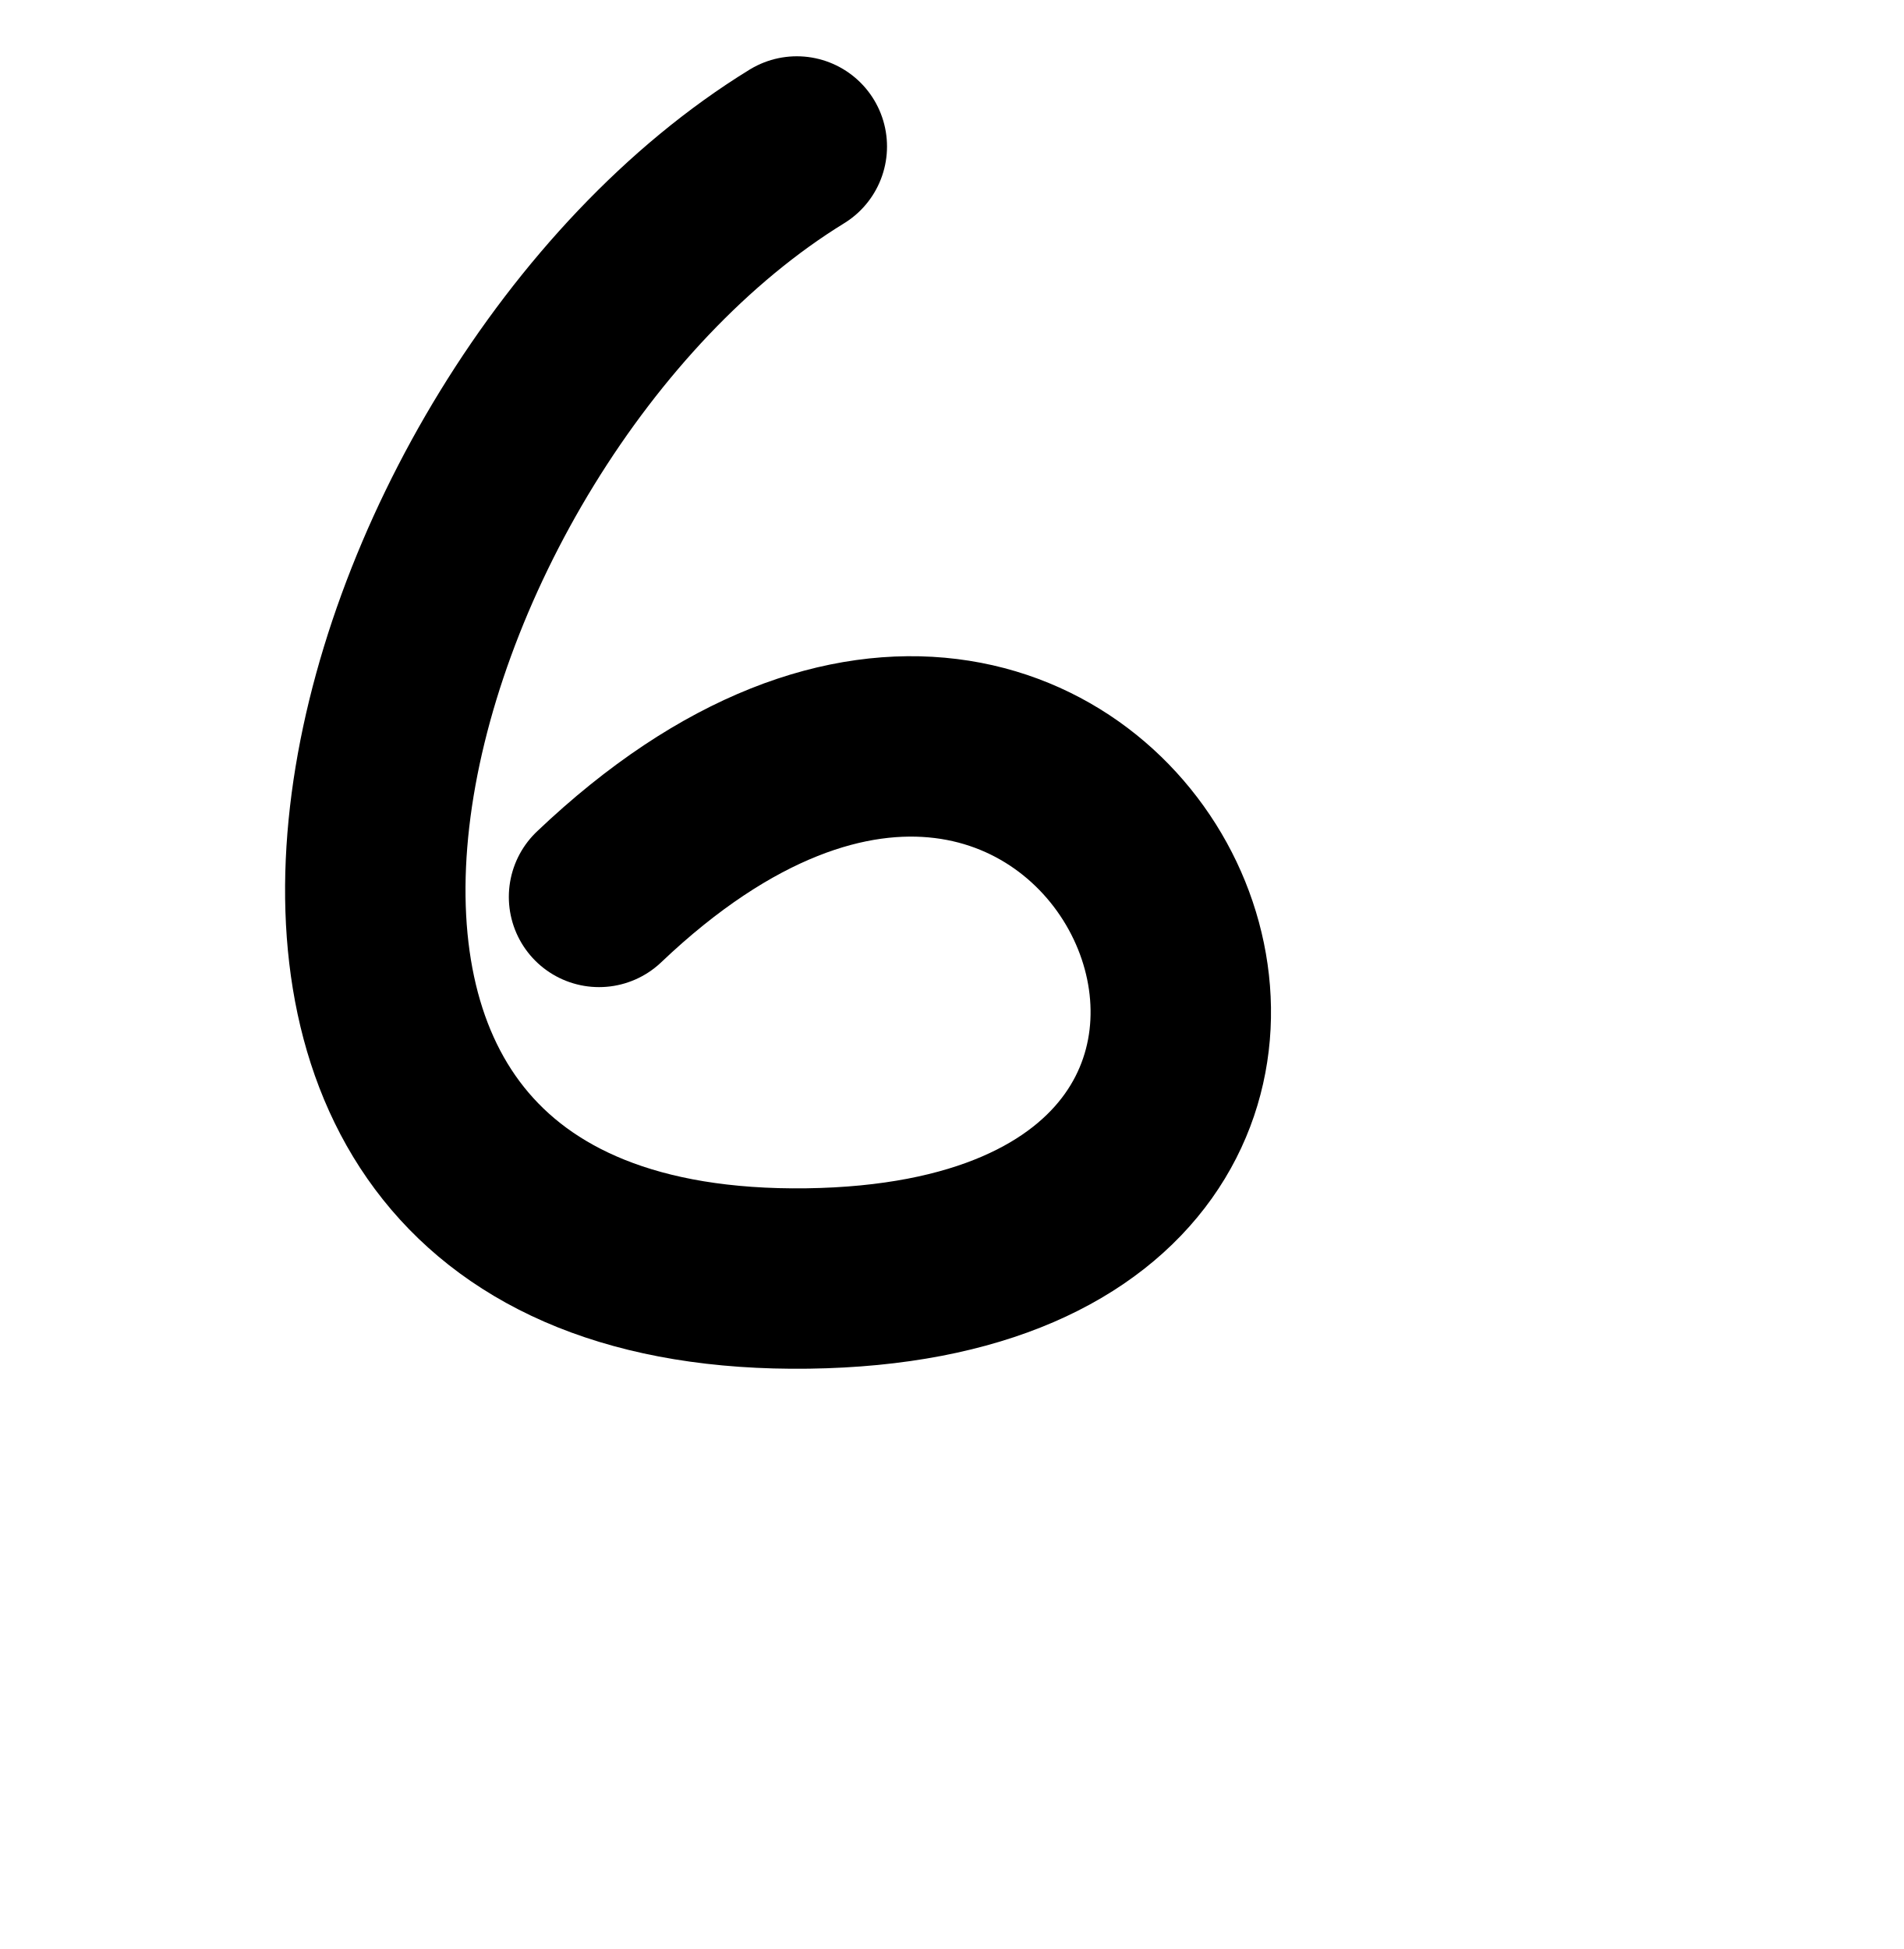
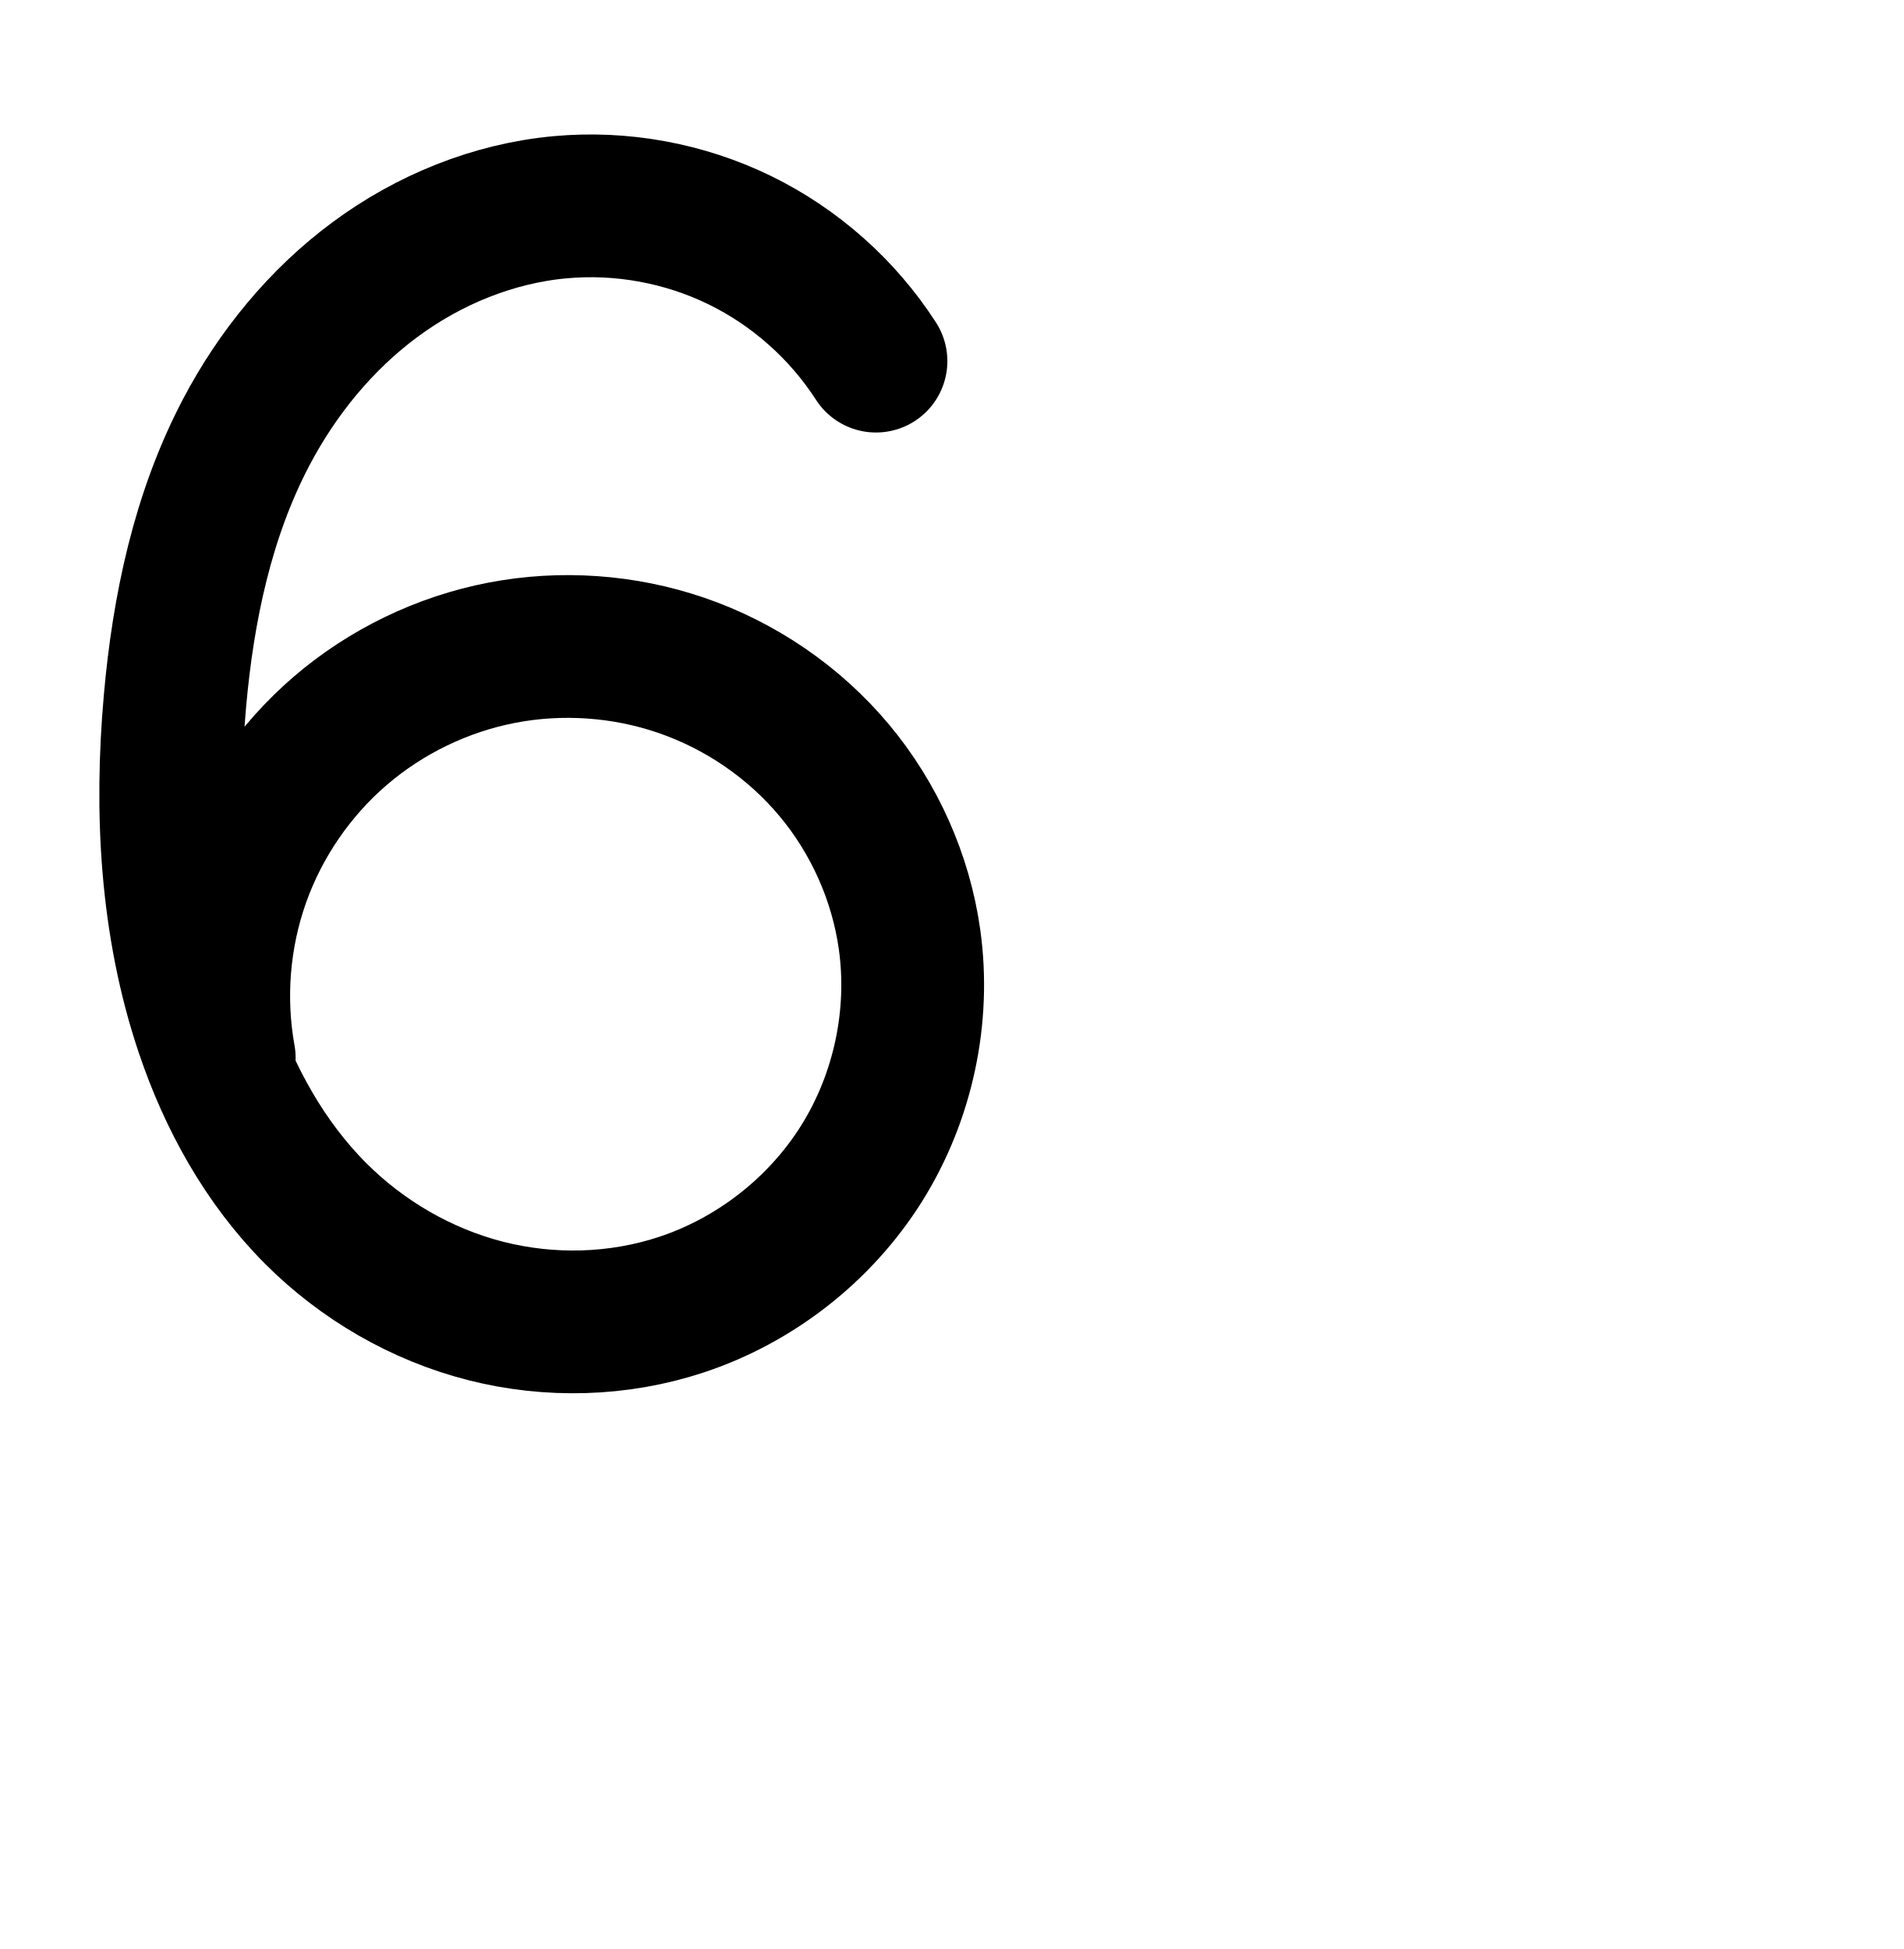
<svg xmlns="http://www.w3.org/2000/svg" width="2000" height="2048" id="svg2992" version="1.1">
-   <defs id="defs5498" />
+   <defs id="defs5498">
+     </defs>
  <g id="layer1" transform="translate(0,1048)">
-     <path style="fill:none;fill-rule:evenodd;stroke:#000000;stroke-width:189.566;stroke-linecap:round;stroke-linejoin:round;stroke-miterlimit:4;stroke-dasharray:none;stroke-opacity:1" d="M 837.181,-894.075 C 377.96,-611.822 123.826,305.215 848.5,295.433 1573.173,285.65 1170.494,-620.347 629.403,-105.529" id="path4798-7" />
+     <g id="g4215" transform="matrix(1,0,0,-1,-91.53997,419.2357)">
+       <path style="fill:none;fill-rule:evenodd;stroke:#000000;stroke-width:150;stroke-linecap:round;stroke-linejoin:round;stroke-miterlimit:4;stroke-dasharray:none;stroke-opacity:1" d="m 327.15,355.591 c -11.334,62.589 -6.027,128.114 15.234,188.062 21.26,59.949 58.422,114.177 106.658,155.639 48.236,41.463 107.429,70.06 169.891,82.078 62.461,12.017 128.04,7.425 188.218,-13.179 62.209,-21.3 118.517,-59.722 160.718,-110.148 42.201,-50.426 70.13,-112.737 79.282,-177.852 11.403,-81.131 -6.829,-166.061 -50.32,-235.493 C 953.339,175.265 884.962,121.836 807.15,96.191 741.191,74.452 668.987,72.543 601.7,89.733 534.412,106.923 472.208,143.034 423.15,192.191 369.96,245.488 332.614,313.201 308.559,384.553 271.269,495.168 265.048,614.375 275.372,730.649 c 8.668,97.631 29.257,195.596 74.858,282.357 32.81,62.425 78.563,118.411 135.233,160.387 56.669,41.976 124.38,69.624 194.607,76.073 64.407,5.915 130.371,-6.151 188.514,-34.483 58.143,-28.332 108.295,-72.847 143.326,-127.217" id="path4227" />
+       <path style="color:#000000;font-style:normal;font-variant:normal;font-weight:normal;font-stretch:normal;font-size:medium;line-height:normal;font-family:sans-serif;text-indent:0;text-align:start;text-decoration:none;text-decoration-line:none;text-decoration-style:solid;text-decoration-color:#000000;letter-spacing:normal;word-spacing:normal;text-transform:none;direction:ltr;block-progression:tb;writing-mode:lr-tb;baseline-shift:baseline;text-anchor:start;white-space:normal;clip-rule:nonzero;display:inline;overflow:visible;visibility:visible;opacity:1;isolation:auto;mix-blend-mode:normal;color-interpolation:sRGB;color-interpolation-filters:linearRGB;solid-color:#000000;solid-opacity:1;fill:#000000;fill-opacity:1;fill-rule:evenodd;stroke:none;stroke-width:150;stroke-linecap:round;stroke-linejoin:round;stroke-miterlimit:4;stroke-dasharray:none;stroke-dashoffset:0;stroke-opacity:1;color-rendering:auto;image-rendering:auto;shape-rendering:auto;text-rendering:auto;enable-background:accumulate" d="M -568.443,-8.693 C -678.185,-6.663 -787.015,35.8 -868.752,112.773 c -157.861,146.571 -197.486,365.134 -189.18,555.016 6.559,181.287 52.451,387.159 207.492,524.908 134.712,124.949 342.915,164.123 510.66,71.582 64.809,-34.517 120.105,-85.255 159.939,-147.076 a 75.007,75.007 0 1 0 -126.09,-81.246 c -25.762,39.982 -62.558,73.747 -104.652,96.102 a 75.007,75.007 0 0 0 -1.186,0.643 c -103.977,57.639 -248.659,32.032 -337.154,-50.41 a 75.007,75.007 0 0 0 -1.408,-1.279 c -102.59,-90.822 -146.137,-238.253 -156.088,-387.529 51.664,62.181 120.341,110.565 200.623,135.732 209.131,73.554 452.004,-30.021 539.482,-235.471 88.086,-188.613 17.915,-421.572 -157.828,-531.719 -73.888,-49.611 -159.361,-72.29 -244.303,-70.719 z m 1.857,152.111 c 56.995,-1.462 113.661,12.527 159.646,43.65 a 75.007,75.007 0 0 0 2.426,1.574 c 108.283,67.351 156.335,227.457 101.82,342.734 a 75.007,75.007 0 0 0 -1.295,2.893 c -53.781,127.388 -222.497,199.524 -352.869,153.184 a 75.007,75.007 0 0 0 -2.992,-0.994 C -790.073,646.253 -881.093,492.846 -854.127,359.244 a 75.007,75.007 0 0 0 1.621,-16.869 c 21.569,-45.417 49.816,-86.305 85.992,-119.85 a 75.007,75.007 0 0 0 0.459,-0.43 c 52.366,-49.378 126.19,-76.798 199.469,-78.678 z" id="path4227-8" />
+     </g>
  </g>
</svg>
